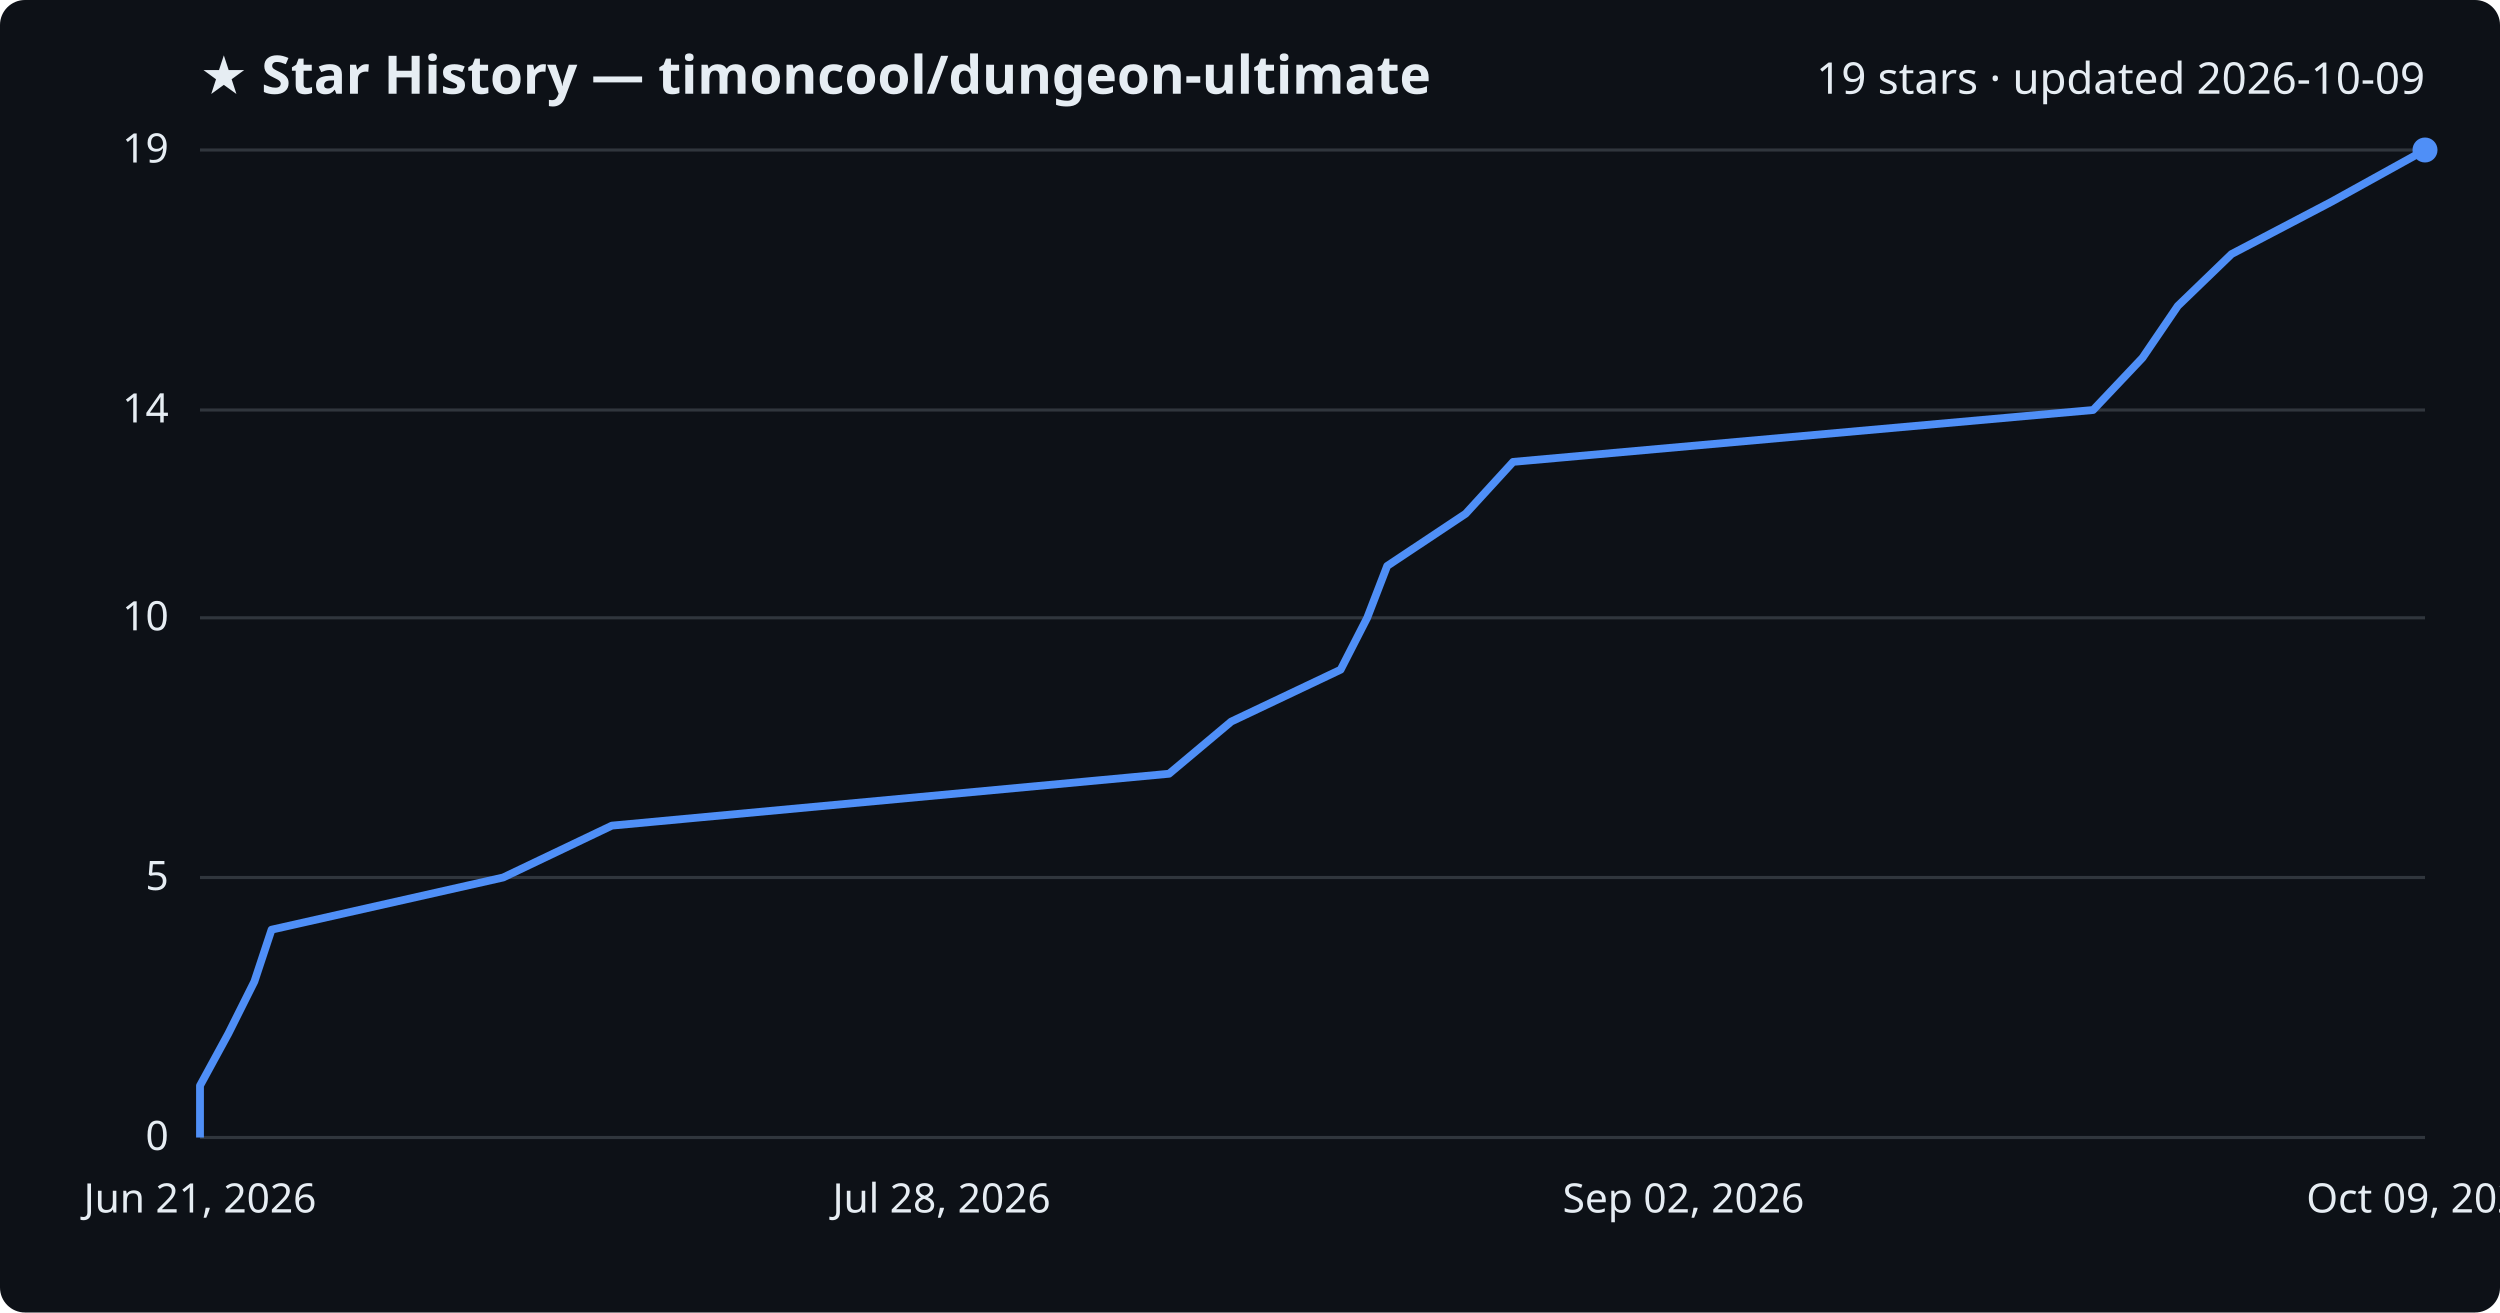
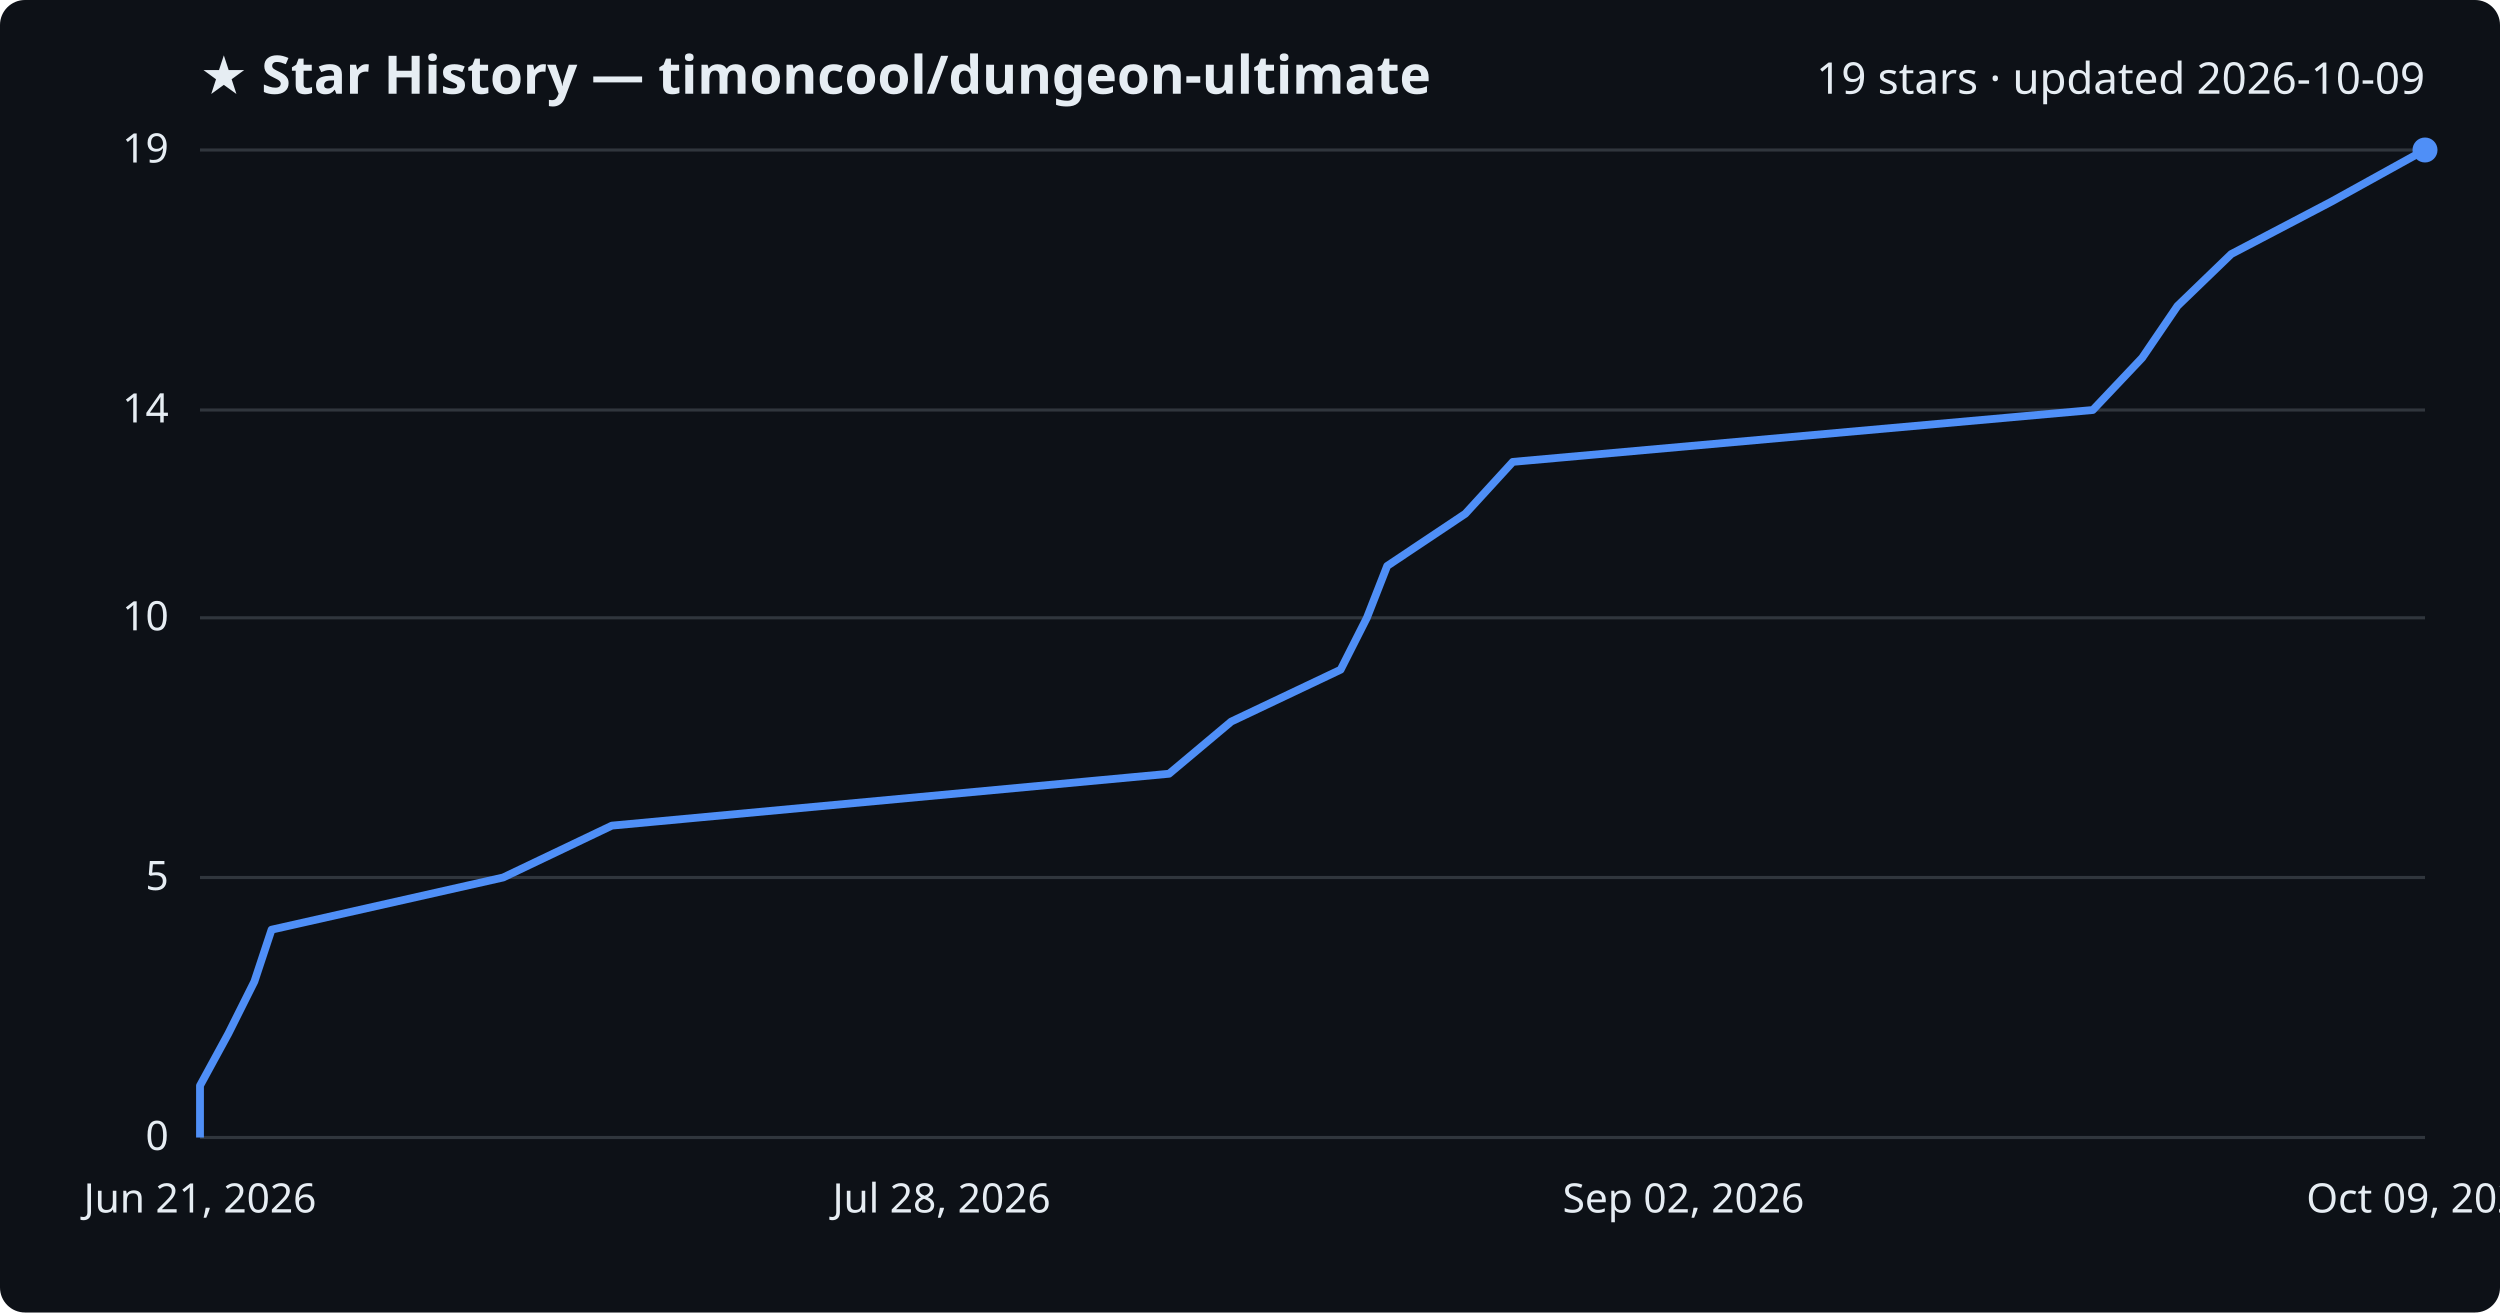
<svg xmlns="http://www.w3.org/2000/svg" viewBox="0 0 800 420" font-family="Segoe UI, sans-serif">
  <rect width="800" height="420" fill="#0d1117" rx="8" />
  <text x="64" y="30" fill="#e6edf3" font-size="17" font-weight="700">★ Star History — timoncool/dungeon-ultimate</text>
  <text x="776" y="30" fill="#e6edf3" font-size="14" text-anchor="end">19 stars · updated 2026-10-09</text>
  <line x1="64" y1="364.0" x2="776" y2="364.0" stroke="#30363d" stroke-width="1" />
  <text x="54" y="368.0" fill="#e6edf3" font-size="13" text-anchor="end">0</text>
  <line x1="64" y1="280.8" x2="776" y2="280.8" stroke="#30363d" stroke-width="1" />
  <text x="54" y="284.8" fill="#e6edf3" font-size="13" text-anchor="end">5</text>
  <line x1="64" y1="197.7" x2="776" y2="197.7" stroke="#30363d" stroke-width="1" />
  <text x="54" y="201.7" fill="#e6edf3" font-size="13" text-anchor="end">10</text>
  <line x1="64" y1="131.2" x2="776" y2="131.2" stroke="#30363d" stroke-width="1" />
  <text x="54" y="135.2" fill="#e6edf3" font-size="13" text-anchor="end">14</text>
  <line x1="64" y1="48.0" x2="776" y2="48.0" stroke="#30363d" stroke-width="1" />
  <text x="54" y="52.0" fill="#e6edf3" font-size="13" text-anchor="end">19</text>
-   <path d="M64.0,364.0 L64.0,347.4 L73.1,330.7 L81.4,314.1 L86.9,297.5 L161.0,280.8 L195.8,264.2 L374.1,247.6 L394.0,230.9 L429.0,214.3 L437.5,197.7 L443.9,181.1 L469.0,164.4 L484.2,147.8 L669.8,131.2 L685.6,114.5 L696.9,97.9 L714.1,81.3 L746.0,64.6 L776.0,48.0 L776.0,48.0" fill="none" stroke="#4f8ff7" stroke-width="2.5" stroke-linejoin="round" />
+   <path d="M64.0,364.0 L64.0,347.4 L73.1,330.7 L81.4,314.1 L86.9,297.5 L161.0,280.8 L195.8,264.2 L374.1,247.6 L394.0,230.9 L429.0,214.3 L437.4,197.7 L443.9,181.1 L468.9,164.4 L484.1,147.8 L669.7,131.2 L685.5,114.5 L696.8,97.9 L714.0,81.3 L745.9,64.6 L775.9,48.0 L776.0,48.0" fill="none" stroke="#4f8ff7" stroke-width="2.5" stroke-linejoin="round" />
  <circle cx="776.0" cy="48.0" r="4" fill="#4f8ff7" />
  <text x="64.0" y="388" fill="#e6edf3" font-size="13" text-anchor="middle">Jun 21, 2026</text>
  <text x="301.3" y="388" fill="#e6edf3" font-size="13" text-anchor="middle">Jul 28, 2026</text>
  <text x="538.7" y="388" fill="#e6edf3" font-size="13" text-anchor="middle">Sep 02, 2026</text>
  <text x="776.0" y="388" fill="#e6edf3" font-size="13" text-anchor="middle">Oct 09, 2026</text>
</svg>
